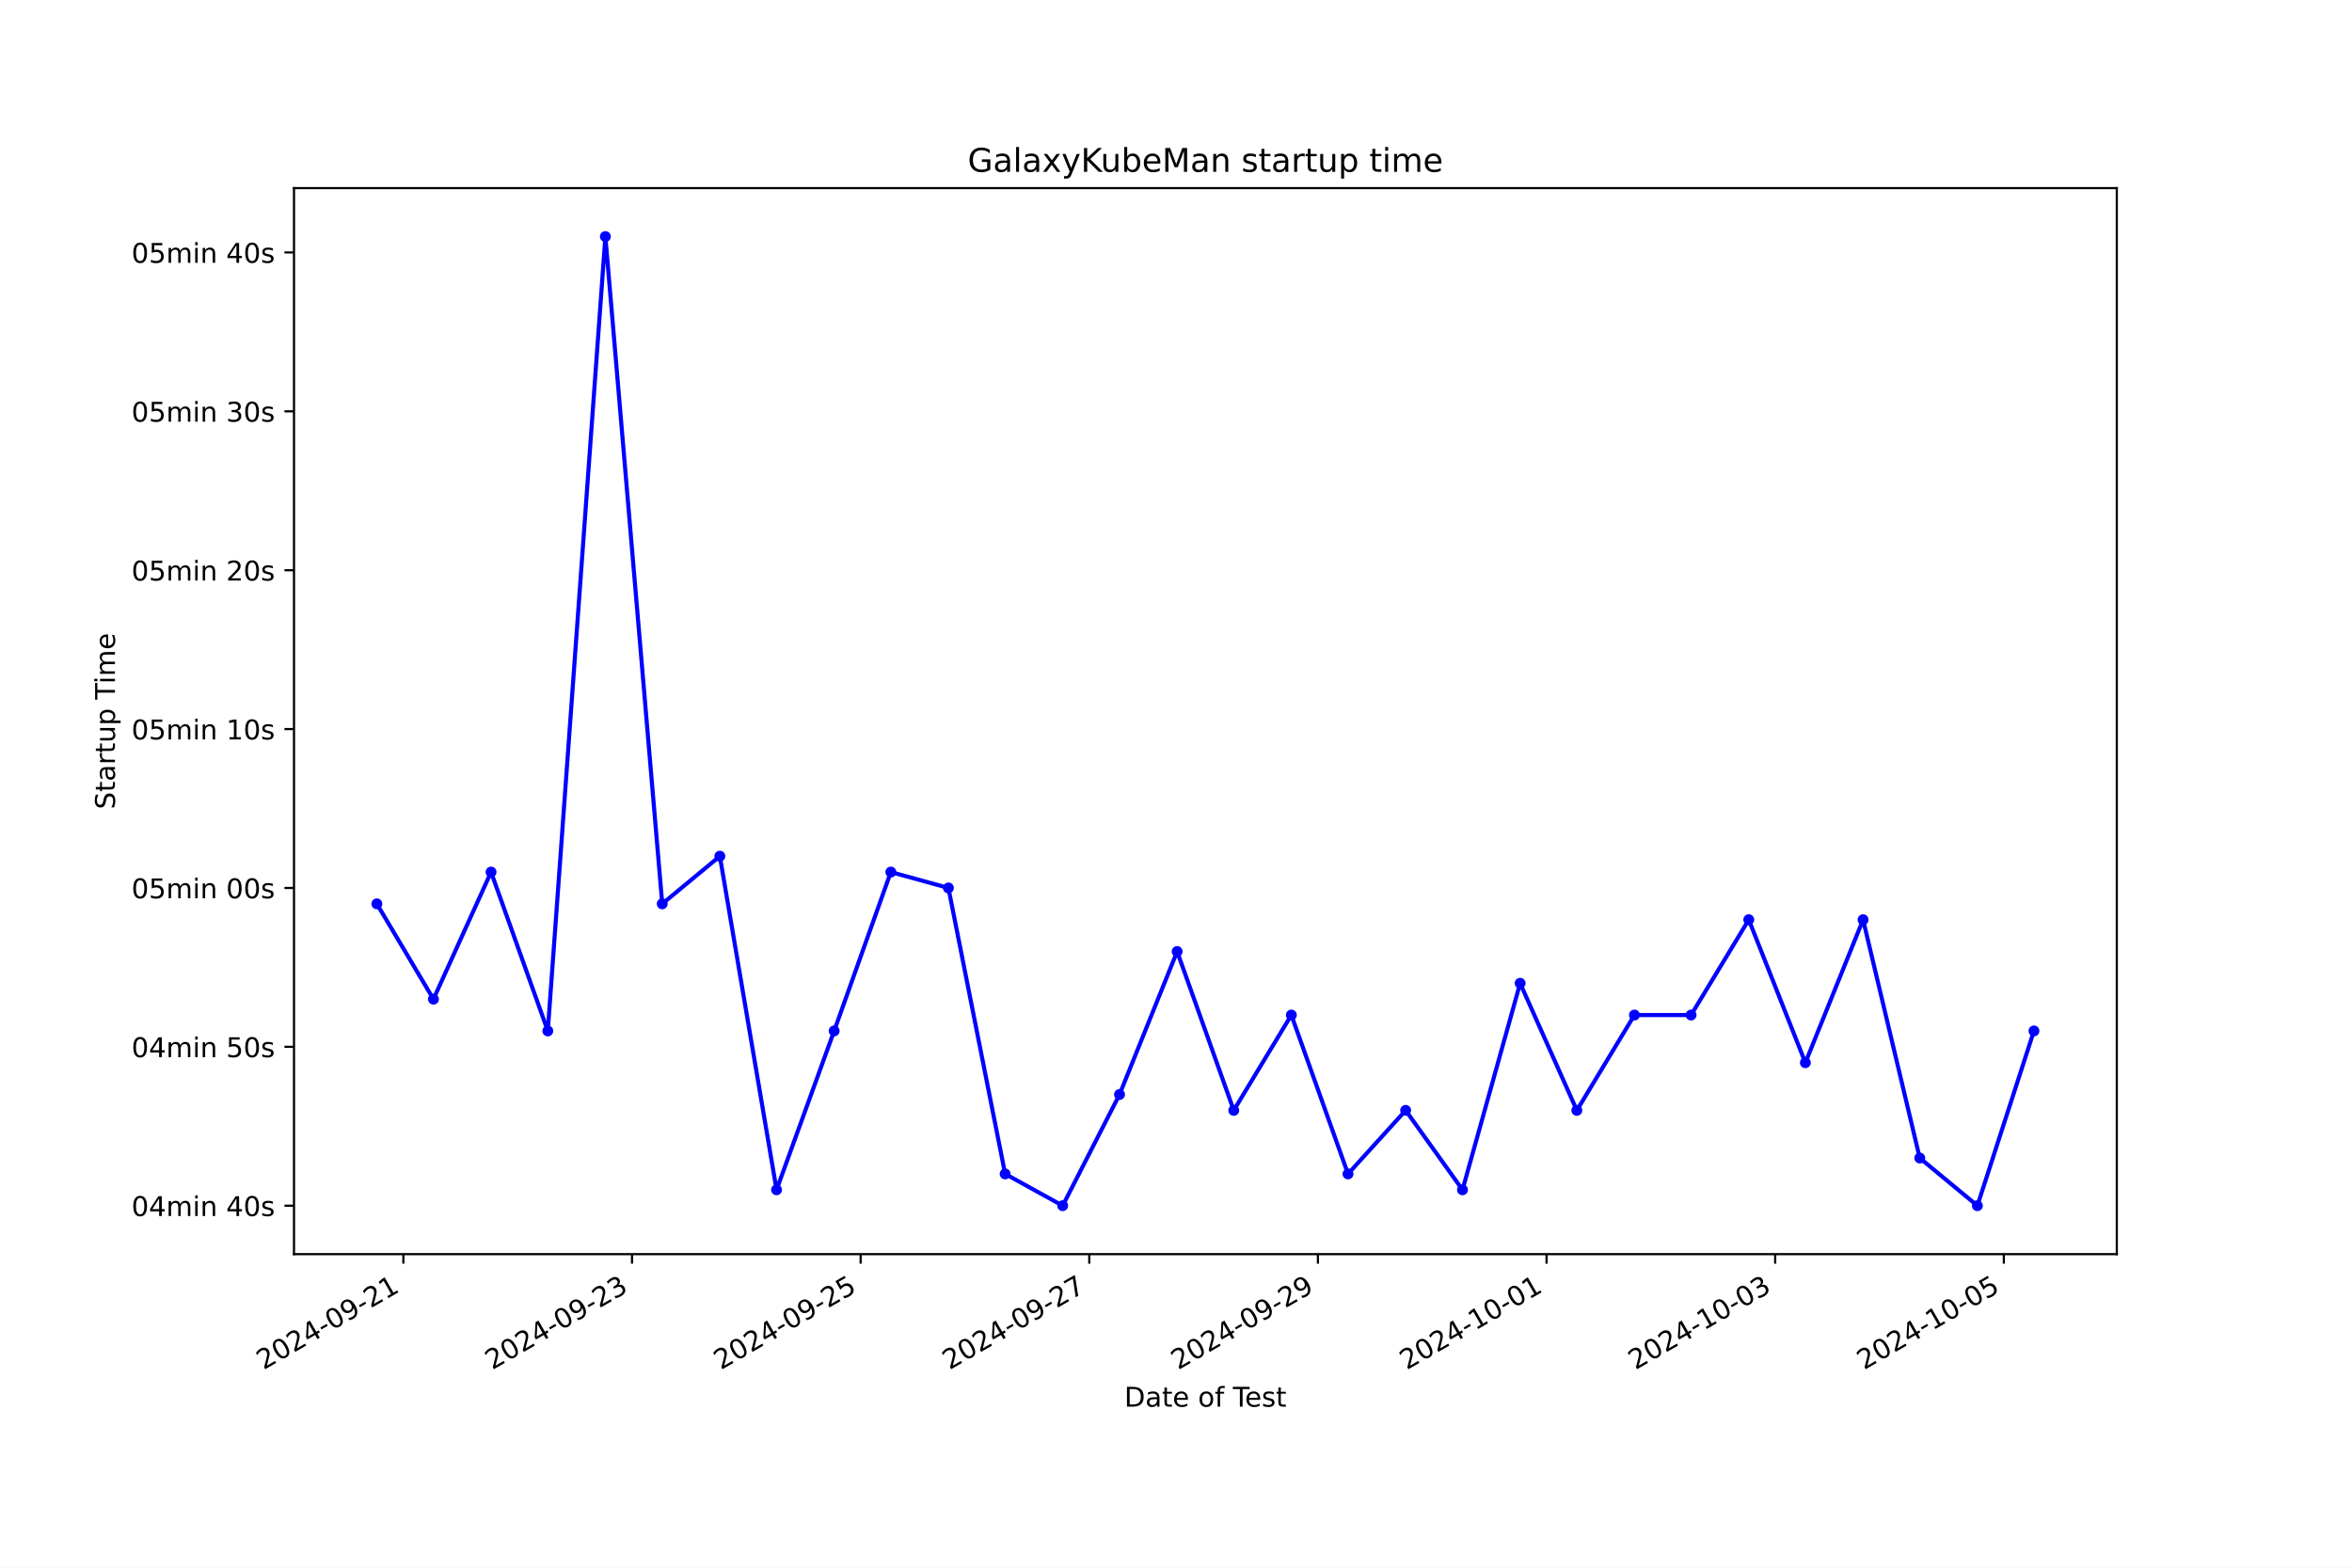
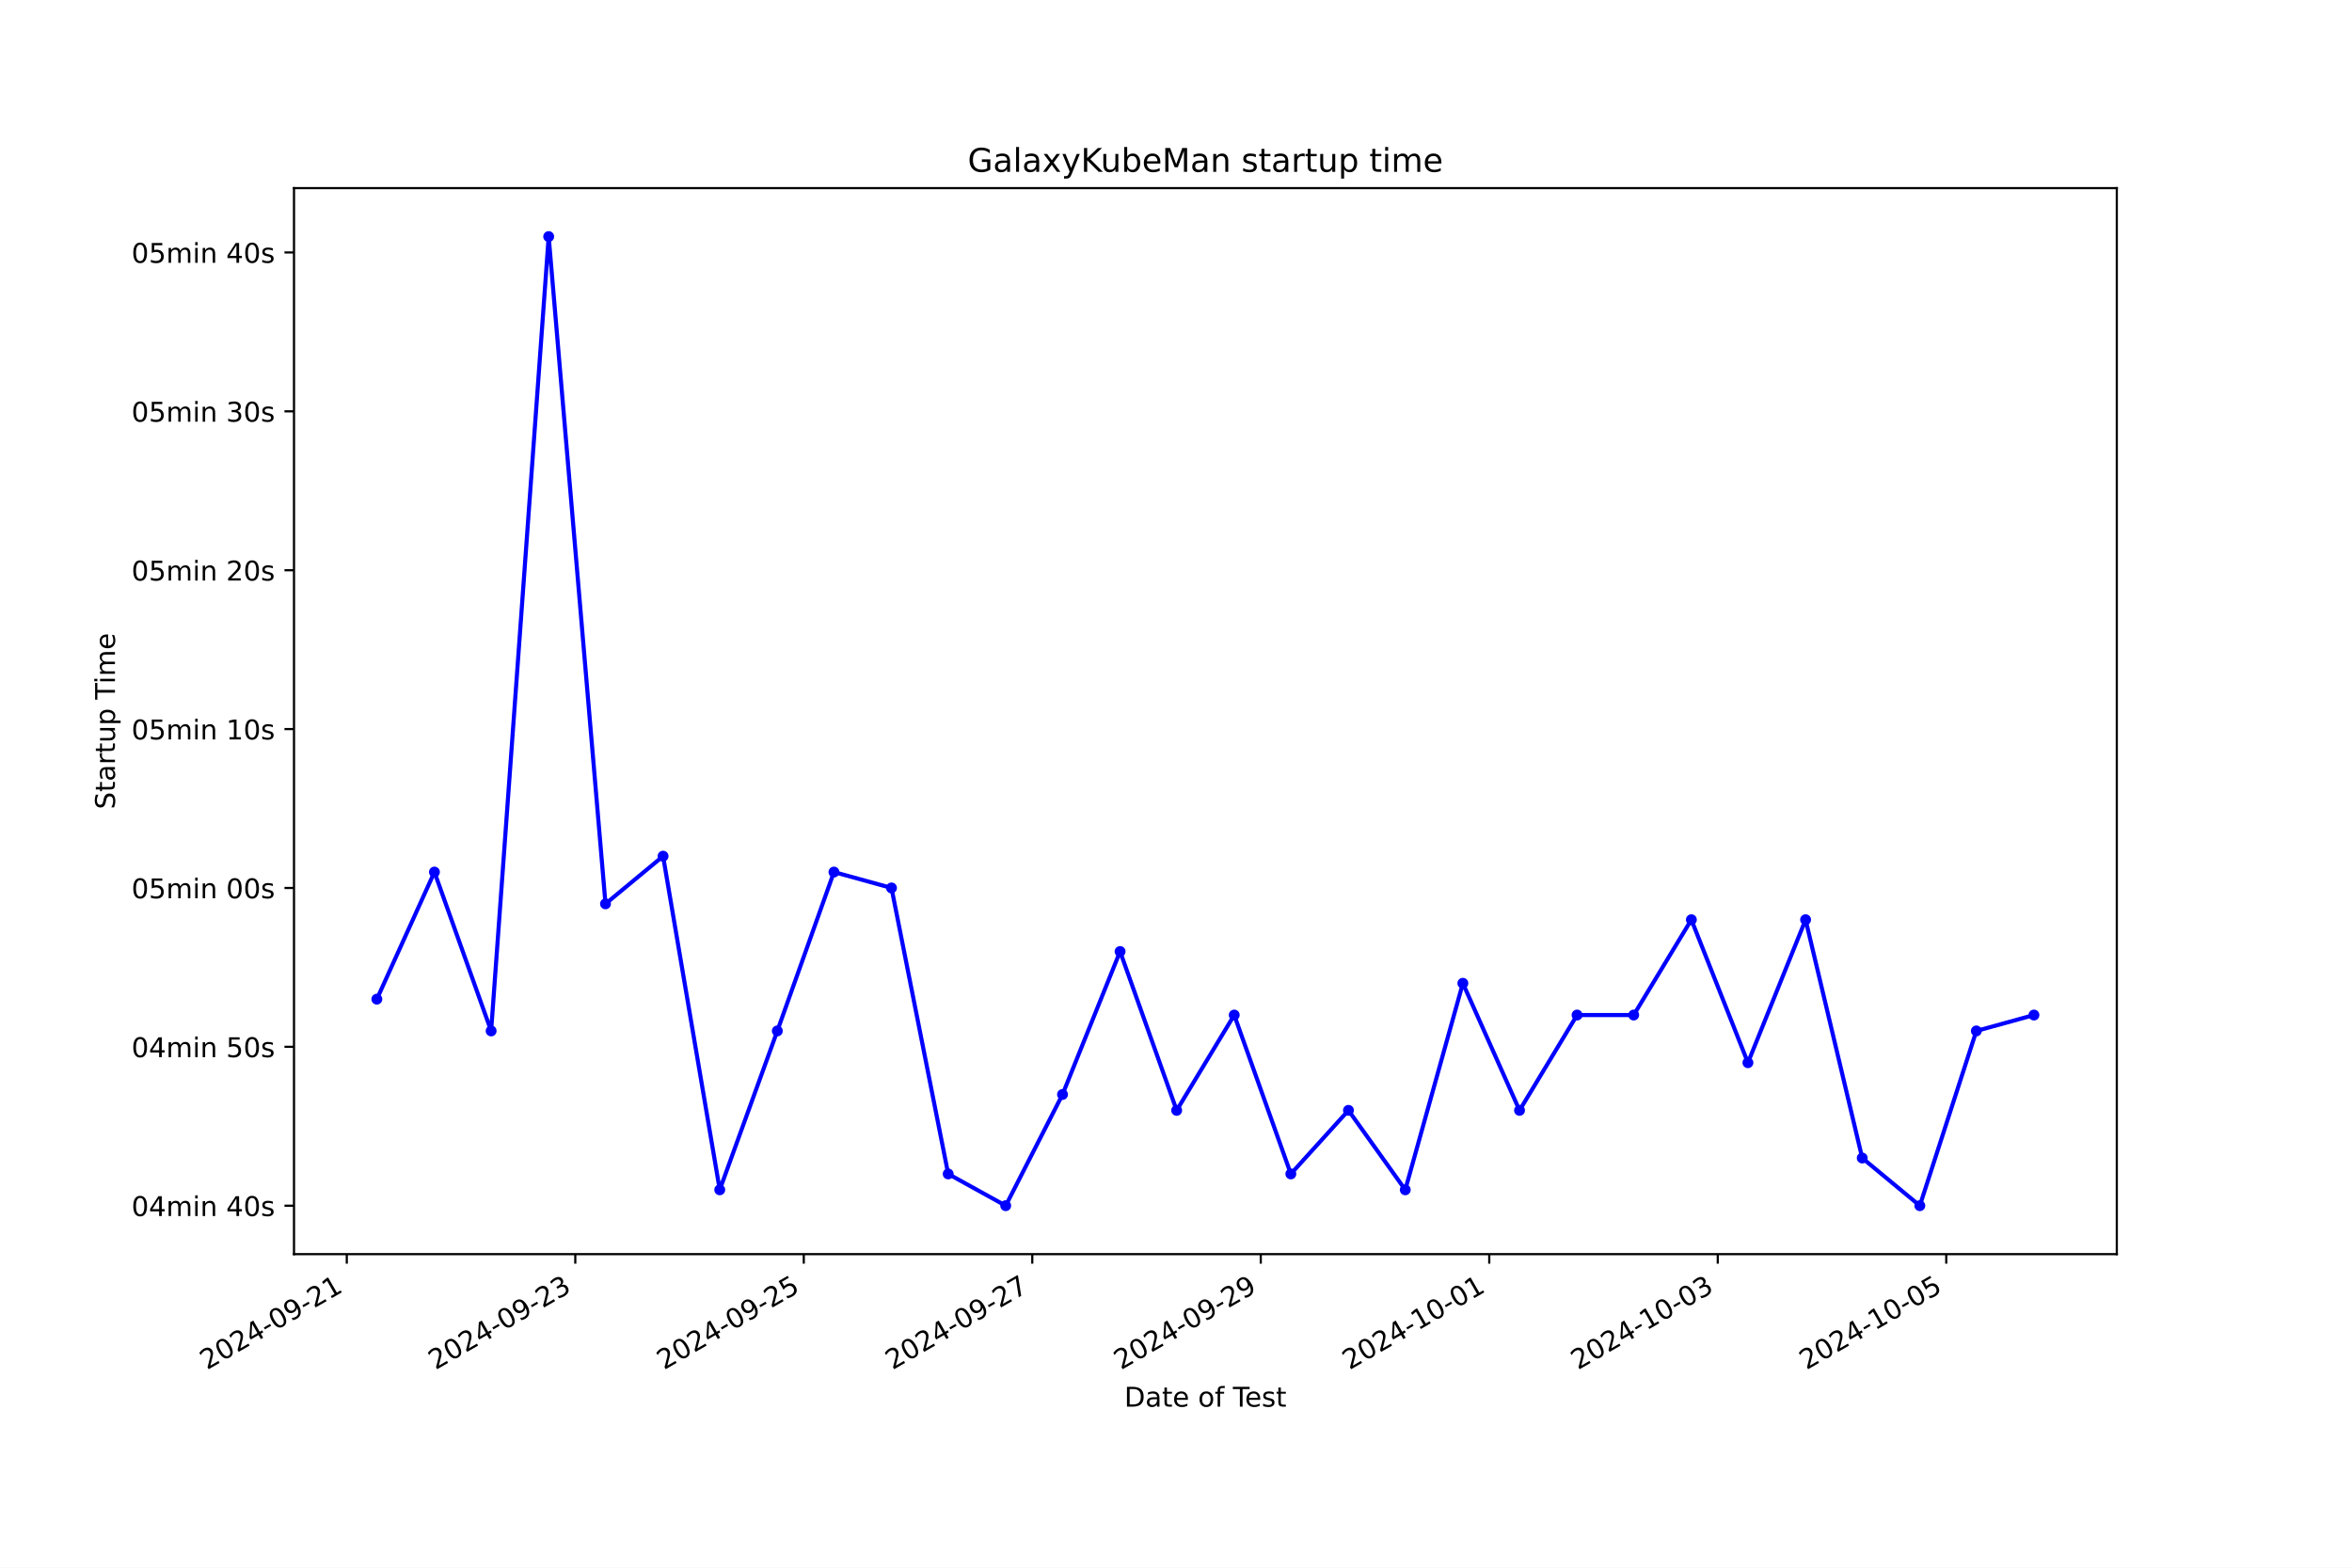
<svg xmlns="http://www.w3.org/2000/svg" xmlns:xlink="http://www.w3.org/1999/xlink" width="864pt" height="576pt" viewBox="0 0 864 576" version="1.1">
  <defs>
    <style type="text/css">*{stroke-linejoin: round; stroke-linecap: butt}</style>
  </defs>
  <g id="figure_1">
    <g id="patch_1">
      <path d="M 0 576  L 864 576  L 864 0  L 0 0  z " style="fill: #ffffff" />
    </g>
    <g id="axes_1">
      <g id="patch_2">
        <path d="M 108 460.8  L 777.6 460.8  L 777.6 69.12  L 108 69.12  z " style="fill: #ffffff" />
      </g>
      <g id="matplotlib.axis_1">
        <g id="xtick_1">
          <g id="line2d_1">
            <defs>
-               <path id="m12c0a77e08" d="M 0 0  L 0 3.5  " style="stroke: #000000; stroke-width: 0.8" />
+               <path id="m4b97f12453" d="M 0 0  L 0 3.5  " style="stroke: #000000; stroke-width: 0.8" />
            </defs>
            <g>
-               <use xlink:href="#m12c0a77e08" x="148.174" y="460.8" style="stroke: #000000; stroke-width: 0.8" />
+               <use xlink:href="#m4b97f12453" x="127.392" y="460.8" style="stroke: #000000; stroke-width: 0.8" />
            </g>
          </g>
          <g id="text_1">
-             <g transform="translate(96.80492 503.4383) rotate(-30) scale(0.1 -0.1)">
+             <g transform="translate(76.02302 503.4383) rotate(-30) scale(0.1 -0.1)">
              <defs>
                <path id="DejaVuSans-32" d="M 1228 531  L 3431 531  L 3431 0  L 469 0  L 469 531  Q 828 903 1448 1529  Q 2069 2156 2228 2338  Q 2531 2678 2651 2914  Q 2772 3150 2772 3378  Q 2772 3750 2511 3984  Q 2250 4219 1831 4219  Q 1534 4219 1204 4116  Q 875 4013 500 3803  L 500 4441  Q 881 4594 1212 4672  Q 1544 4750 1819 4750  Q 2544 4750 2975 4387  Q 3406 4025 3406 3419  Q 3406 3131 3298 2873  Q 3191 2616 2906 2266  Q 2828 2175 2409 1742  Q 1991 1309 1228 531  z " transform="scale(0.015625)" />
                <path id="DejaVuSans-30" d="M 2034 4250  Q 1547 4250 1301 3770  Q 1056 3291 1056 2328  Q 1056 1369 1301 889  Q 1547 409 2034 409  Q 2525 409 2770 889  Q 3016 1369 3016 2328  Q 3016 3291 2770 3770  Q 2525 4250 2034 4250  z M 2034 4750  Q 2819 4750 3233 4129  Q 3647 3509 3647 2328  Q 3647 1150 3233 529  Q 2819 -91 2034 -91  Q 1250 -91 836 529  Q 422 1150 422 2328  Q 422 3509 836 4129  Q 1250 4750 2034 4750  z " transform="scale(0.015625)" />
                <path id="DejaVuSans-34" d="M 2419 4116  L 825 1625  L 2419 1625  L 2419 4116  z M 2253 4666  L 3047 4666  L 3047 1625  L 3713 1625  L 3713 1100  L 3047 1100  L 3047 0  L 2419 0  L 2419 1100  L 313 1100  L 313 1709  L 2253 4666  z " transform="scale(0.015625)" />
                <path id="DejaVuSans-2d" d="M 313 2009  L 1997 2009  L 1997 1497  L 313 1497  L 313 2009  z " transform="scale(0.015625)" />
                <path id="DejaVuSans-39" d="M 703 97  L 703 672  Q 941 559 1184 500  Q 1428 441 1663 441  Q 2288 441 2617 861  Q 2947 1281 2994 2138  Q 2813 1869 2534 1725  Q 2256 1581 1919 1581  Q 1219 1581 811 2004  Q 403 2428 403 3163  Q 403 3881 828 4315  Q 1253 4750 1959 4750  Q 2769 4750 3195 4129  Q 3622 3509 3622 2328  Q 3622 1225 3098 567  Q 2575 -91 1691 -91  Q 1453 -91 1209 -44  Q 966 3 703 97  z M 1959 2075  Q 2384 2075 2632 2365  Q 2881 2656 2881 3163  Q 2881 3666 2632 3958  Q 2384 4250 1959 4250  Q 1534 4250 1286 3958  Q 1038 3666 1038 3163  Q 1038 2656 1286 2365  Q 1534 2075 1959 2075  z " transform="scale(0.015625)" />
                <path id="DejaVuSans-31" d="M 794 531  L 1825 531  L 1825 4091  L 703 3866  L 703 4441  L 1819 4666  L 2450 4666  L 2450 531  L 3481 531  L 3481 0  L 794 0  L 794 531  z " transform="scale(0.015625)" />
              </defs>
              <use xlink:href="#DejaVuSans-32" />
              <use xlink:href="#DejaVuSans-30" x="63.623" />
              <use xlink:href="#DejaVuSans-32" x="127.246" />
              <use xlink:href="#DejaVuSans-34" x="190.869" />
              <use xlink:href="#DejaVuSans-2d" x="254.492" />
              <use xlink:href="#DejaVuSans-30" x="290.576" />
              <use xlink:href="#DejaVuSans-39" x="354.199" />
              <use xlink:href="#DejaVuSans-2d" x="417.822" />
              <use xlink:href="#DejaVuSans-32" x="453.906" />
              <use xlink:href="#DejaVuSans-31" x="517.529" />
            </g>
          </g>
        </g>
        <g id="xtick_2">
          <g id="line2d_2">
            <g>
-               <use xlink:href="#m12c0a77e08" x="232.164" y="460.8" style="stroke: #000000; stroke-width: 0.8" />
+               <use xlink:href="#m4b97f12453" x="211.329" y="460.8" style="stroke: #000000; stroke-width: 0.8" />
            </g>
          </g>
          <g id="text_2">
-             <g transform="translate(180.7943 503.4383) rotate(-30) scale(0.1 -0.1)">
+             <g transform="translate(159.9597 503.4383) rotate(-30) scale(0.1 -0.1)">
              <defs>
                <path id="DejaVuSans-33" d="M 2597 2516  Q 3050 2419 3304 2112  Q 3559 1806 3559 1356  Q 3559 666 3084 287  Q 2609 -91 1734 -91  Q 1441 -91 1130 -33  Q 819 25 488 141  L 488 750  Q 750 597 1062 519  Q 1375 441 1716 441  Q 2309 441 2620 675  Q 2931 909 2931 1356  Q 2931 1769 2642 2001  Q 2353 2234 1838 2234  L 1294 2234  L 1294 2753  L 1863 2753  Q 2328 2753 2575 2939  Q 2822 3125 2822 3475  Q 2822 3834 2567 4026  Q 2313 4219 1838 4219  Q 1578 4219 1281 4162  Q 984 4106 628 3988  L 628 4550  Q 988 4650 1302 4700  Q 1616 4750 1894 4750  Q 2613 4750 3031 4423  Q 3450 4097 3450 3541  Q 3450 3153 3228 2886  Q 3006 2619 2597 2516  z " transform="scale(0.015625)" />
              </defs>
              <use xlink:href="#DejaVuSans-32" />
              <use xlink:href="#DejaVuSans-30" x="63.623" />
              <use xlink:href="#DejaVuSans-32" x="127.246" />
              <use xlink:href="#DejaVuSans-34" x="190.869" />
              <use xlink:href="#DejaVuSans-2d" x="254.492" />
              <use xlink:href="#DejaVuSans-30" x="290.576" />
              <use xlink:href="#DejaVuSans-39" x="354.199" />
              <use xlink:href="#DejaVuSans-2d" x="417.822" />
              <use xlink:href="#DejaVuSans-32" x="453.906" />
              <use xlink:href="#DejaVuSans-33" x="517.529" />
            </g>
          </g>
        </g>
        <g id="xtick_3">
          <g id="line2d_3">
            <g>
-               <use xlink:href="#m12c0a77e08" x="316.153" y="460.8" style="stroke: #000000; stroke-width: 0.8" />
+               <use xlink:href="#m4b97f12453" x="295.266" y="460.8" style="stroke: #000000; stroke-width: 0.8" />
            </g>
          </g>
          <g id="text_3">
-             <g transform="translate(264.7837 503.4383) rotate(-30) scale(0.1 -0.1)">
+             <g transform="translate(243.8965 503.4383) rotate(-30) scale(0.1 -0.1)">
              <defs>
                <path id="DejaVuSans-35" d="M 691 4666  L 3169 4666  L 3169 4134  L 1269 4134  L 1269 2991  Q 1406 3038 1543 3061  Q 1681 3084 1819 3084  Q 2600 3084 3056 2656  Q 3513 2228 3513 1497  Q 3513 744 3044 326  Q 2575 -91 1722 -91  Q 1428 -91 1123 -41  Q 819 9 494 109  L 494 744  Q 775 591 1075 516  Q 1375 441 1709 441  Q 2250 441 2565 725  Q 2881 1009 2881 1497  Q 2881 1984 2565 2268  Q 2250 2553 1709 2553  Q 1456 2553 1204 2497  Q 953 2441 691 2322  L 691 4666  z " transform="scale(0.015625)" />
              </defs>
              <use xlink:href="#DejaVuSans-32" />
              <use xlink:href="#DejaVuSans-30" x="63.623" />
              <use xlink:href="#DejaVuSans-32" x="127.246" />
              <use xlink:href="#DejaVuSans-34" x="190.869" />
              <use xlink:href="#DejaVuSans-2d" x="254.492" />
              <use xlink:href="#DejaVuSans-30" x="290.576" />
              <use xlink:href="#DejaVuSans-39" x="354.199" />
              <use xlink:href="#DejaVuSans-2d" x="417.822" />
              <use xlink:href="#DejaVuSans-32" x="453.906" />
              <use xlink:href="#DejaVuSans-35" x="517.529" />
            </g>
          </g>
        </g>
        <g id="xtick_4">
          <g id="line2d_4">
            <g>
-               <use xlink:href="#m12c0a77e08" x="400.143" y="460.8" style="stroke: #000000; stroke-width: 0.8" />
+               <use xlink:href="#m4b97f12453" x="379.203" y="460.8" style="stroke: #000000; stroke-width: 0.8" />
            </g>
          </g>
          <g id="text_4">
-             <g transform="translate(348.7731 503.4383) rotate(-30) scale(0.1 -0.1)">
+             <g transform="translate(327.8332 503.4383) rotate(-30) scale(0.1 -0.1)">
              <defs>
                <path id="DejaVuSans-37" d="M 525 4666  L 3525 4666  L 3525 4397  L 1831 0  L 1172 0  L 2766 4134  L 525 4134  L 525 4666  z " transform="scale(0.015625)" />
              </defs>
              <use xlink:href="#DejaVuSans-32" />
              <use xlink:href="#DejaVuSans-30" x="63.623" />
              <use xlink:href="#DejaVuSans-32" x="127.246" />
              <use xlink:href="#DejaVuSans-34" x="190.869" />
              <use xlink:href="#DejaVuSans-2d" x="254.492" />
              <use xlink:href="#DejaVuSans-30" x="290.576" />
              <use xlink:href="#DejaVuSans-39" x="354.199" />
              <use xlink:href="#DejaVuSans-2d" x="417.822" />
              <use xlink:href="#DejaVuSans-32" x="453.906" />
              <use xlink:href="#DejaVuSans-37" x="517.529" />
            </g>
          </g>
        </g>
        <g id="xtick_5">
          <g id="line2d_5">
            <g>
-               <use xlink:href="#m12c0a77e08" x="484.132" y="460.8" style="stroke: #000000; stroke-width: 0.8" />
+               <use xlink:href="#m4b97f12453" x="463.139" y="460.8" style="stroke: #000000; stroke-width: 0.8" />
            </g>
          </g>
          <g id="text_5">
-             <g transform="translate(432.7625 503.4383) rotate(-30) scale(0.1 -0.1)">
+             <g transform="translate(411.7699 503.4383) rotate(-30) scale(0.1 -0.1)">
              <use xlink:href="#DejaVuSans-32" />
              <use xlink:href="#DejaVuSans-30" x="63.623" />
              <use xlink:href="#DejaVuSans-32" x="127.246" />
              <use xlink:href="#DejaVuSans-34" x="190.869" />
              <use xlink:href="#DejaVuSans-2d" x="254.492" />
              <use xlink:href="#DejaVuSans-30" x="290.576" />
              <use xlink:href="#DejaVuSans-39" x="354.199" />
              <use xlink:href="#DejaVuSans-2d" x="417.822" />
              <use xlink:href="#DejaVuSans-32" x="453.906" />
              <use xlink:href="#DejaVuSans-39" x="517.529" />
            </g>
          </g>
        </g>
        <g id="xtick_6">
          <g id="line2d_6">
            <g>
-               <use xlink:href="#m12c0a77e08" x="568.121" y="460.8" style="stroke: #000000; stroke-width: 0.8" />
+               <use xlink:href="#m4b97f12453" x="547.076" y="460.8" style="stroke: #000000; stroke-width: 0.8" />
            </g>
          </g>
          <g id="text_6">
-             <g transform="translate(516.7519 503.4383) rotate(-30) scale(0.1 -0.1)">
+             <g transform="translate(495.7066 503.4383) rotate(-30) scale(0.1 -0.1)">
              <use xlink:href="#DejaVuSans-32" />
              <use xlink:href="#DejaVuSans-30" x="63.623" />
              <use xlink:href="#DejaVuSans-32" x="127.246" />
              <use xlink:href="#DejaVuSans-34" x="190.869" />
              <use xlink:href="#DejaVuSans-2d" x="254.492" />
              <use xlink:href="#DejaVuSans-31" x="290.576" />
              <use xlink:href="#DejaVuSans-30" x="354.199" />
              <use xlink:href="#DejaVuSans-2d" x="417.822" />
              <use xlink:href="#DejaVuSans-30" x="453.906" />
              <use xlink:href="#DejaVuSans-31" x="517.529" />
            </g>
          </g>
        </g>
        <g id="xtick_7">
          <g id="line2d_7">
            <g>
-               <use xlink:href="#m12c0a77e08" x="652.111" y="460.8" style="stroke: #000000; stroke-width: 0.8" />
+               <use xlink:href="#m4b97f12453" x="631.013" y="460.8" style="stroke: #000000; stroke-width: 0.8" />
            </g>
          </g>
          <g id="text_7">
-             <g transform="translate(600.7413 503.4383) rotate(-30) scale(0.1 -0.1)">
+             <g transform="translate(579.6433 503.4383) rotate(-30) scale(0.1 -0.1)">
              <use xlink:href="#DejaVuSans-32" />
              <use xlink:href="#DejaVuSans-30" x="63.623" />
              <use xlink:href="#DejaVuSans-32" x="127.246" />
              <use xlink:href="#DejaVuSans-34" x="190.869" />
              <use xlink:href="#DejaVuSans-2d" x="254.492" />
              <use xlink:href="#DejaVuSans-31" x="290.576" />
              <use xlink:href="#DejaVuSans-30" x="354.199" />
              <use xlink:href="#DejaVuSans-2d" x="417.822" />
              <use xlink:href="#DejaVuSans-30" x="453.906" />
              <use xlink:href="#DejaVuSans-33" x="517.529" />
            </g>
          </g>
        </g>
        <g id="xtick_8">
          <g id="line2d_8">
            <g>
-               <use xlink:href="#m12c0a77e08" x="736.1" y="460.8" style="stroke: #000000; stroke-width: 0.8" />
+               <use xlink:href="#m4b97f12453" x="714.95" y="460.8" style="stroke: #000000; stroke-width: 0.8" />
            </g>
          </g>
          <g id="text_8">
-             <g transform="translate(684.7307 503.4383) rotate(-30) scale(0.1 -0.1)">
+             <g transform="translate(663.5801 503.4383) rotate(-30) scale(0.1 -0.1)">
              <use xlink:href="#DejaVuSans-32" />
              <use xlink:href="#DejaVuSans-30" x="63.623" />
              <use xlink:href="#DejaVuSans-32" x="127.246" />
              <use xlink:href="#DejaVuSans-34" x="190.869" />
              <use xlink:href="#DejaVuSans-2d" x="254.492" />
              <use xlink:href="#DejaVuSans-31" x="290.576" />
              <use xlink:href="#DejaVuSans-30" x="354.199" />
              <use xlink:href="#DejaVuSans-2d" x="417.822" />
              <use xlink:href="#DejaVuSans-30" x="453.906" />
              <use xlink:href="#DejaVuSans-35" x="517.529" />
            </g>
          </g>
        </g>
        <g id="text_9">
          <g transform="translate(413.0063 516.8378) scale(0.1 -0.1)">
            <defs>
              <path id="DejaVuSans-44" d="M 1259 4147  L 1259 519  L 2022 519  Q 2988 519 3436 956  Q 3884 1394 3884 2338  Q 3884 3275 3436 3711  Q 2988 4147 2022 4147  L 1259 4147  z M 628 4666  L 1925 4666  Q 3281 4666 3915 4102  Q 4550 3538 4550 2338  Q 4550 1131 3912 565  Q 3275 0 1925 0  L 628 0  L 628 4666  z " transform="scale(0.015625)" />
              <path id="DejaVuSans-61" d="M 2194 1759  Q 1497 1759 1228 1600  Q 959 1441 959 1056  Q 959 750 1161 570  Q 1363 391 1709 391  Q 2188 391 2477 730  Q 2766 1069 2766 1631  L 2766 1759  L 2194 1759  z M 3341 1997  L 3341 0  L 2766 0  L 2766 531  Q 2569 213 2275 61  Q 1981 -91 1556 -91  Q 1019 -91 701 211  Q 384 513 384 1019  Q 384 1609 779 1909  Q 1175 2209 1959 2209  L 2766 2209  L 2766 2266  Q 2766 2663 2505 2880  Q 2244 3097 1772 3097  Q 1472 3097 1187 3025  Q 903 2953 641 2809  L 641 3341  Q 956 3463 1253 3523  Q 1550 3584 1831 3584  Q 2591 3584 2966 3190  Q 3341 2797 3341 1997  z " transform="scale(0.015625)" />
              <path id="DejaVuSans-74" d="M 1172 4494  L 1172 3500  L 2356 3500  L 2356 3053  L 1172 3053  L 1172 1153  Q 1172 725 1289 603  Q 1406 481 1766 481  L 2356 481  L 2356 0  L 1766 0  Q 1100 0 847 248  Q 594 497 594 1153  L 594 3053  L 172 3053  L 172 3500  L 594 3500  L 594 4494  L 1172 4494  z " transform="scale(0.015625)" />
              <path id="DejaVuSans-65" d="M 3597 1894  L 3597 1613  L 953 1613  Q 991 1019 1311 708  Q 1631 397 2203 397  Q 2534 397 2845 478  Q 3156 559 3463 722  L 3463 178  Q 3153 47 2828 -22  Q 2503 -91 2169 -91  Q 1331 -91 842 396  Q 353 884 353 1716  Q 353 2575 817 3079  Q 1281 3584 2069 3584  Q 2775 3584 3186 3129  Q 3597 2675 3597 1894  z M 3022 2063  Q 3016 2534 2758 2815  Q 2500 3097 2075 3097  Q 1594 3097 1305 2825  Q 1016 2553 972 2059  L 3022 2063  z " transform="scale(0.015625)" />
              <path id="DejaVuSans-20" transform="scale(0.015625)" />
              <path id="DejaVuSans-6f" d="M 1959 3097  Q 1497 3097 1228 2736  Q 959 2375 959 1747  Q 959 1119 1226 758  Q 1494 397 1959 397  Q 2419 397 2687 759  Q 2956 1122 2956 1747  Q 2956 2369 2687 2733  Q 2419 3097 1959 3097  z M 1959 3584  Q 2709 3584 3137 3096  Q 3566 2609 3566 1747  Q 3566 888 3137 398  Q 2709 -91 1959 -91  Q 1206 -91 779 398  Q 353 888 353 1747  Q 353 2609 779 3096  Q 1206 3584 1959 3584  z " transform="scale(0.015625)" />
              <path id="DejaVuSans-66" d="M 2375 4863  L 2375 4384  L 1825 4384  Q 1516 4384 1395 4259  Q 1275 4134 1275 3809  L 1275 3500  L 2222 3500  L 2222 3053  L 1275 3053  L 1275 0  L 697 0  L 697 3053  L 147 3053  L 147 3500  L 697 3500  L 697 3744  Q 697 4328 969 4595  Q 1241 4863 1831 4863  L 2375 4863  z " transform="scale(0.015625)" />
              <path id="DejaVuSans-54" d="M -19 4666  L 3928 4666  L 3928 4134  L 2272 4134  L 2272 0  L 1638 0  L 1638 4134  L -19 4134  L -19 4666  z " transform="scale(0.015625)" />
              <path id="DejaVuSans-73" d="M 2834 3397  L 2834 2853  Q 2591 2978 2328 3040  Q 2066 3103 1784 3103  Q 1356 3103 1142 2972  Q 928 2841 928 2578  Q 928 2378 1081 2264  Q 1234 2150 1697 2047  L 1894 2003  Q 2506 1872 2764 1633  Q 3022 1394 3022 966  Q 3022 478 2636 193  Q 2250 -91 1575 -91  Q 1294 -91 989 -36  Q 684 19 347 128  L 347 722  Q 666 556 975 473  Q 1284 391 1588 391  Q 1994 391 2212 530  Q 2431 669 2431 922  Q 2431 1156 2273 1281  Q 2116 1406 1581 1522  L 1381 1569  Q 847 1681 609 1914  Q 372 2147 372 2553  Q 372 3047 722 3315  Q 1072 3584 1716 3584  Q 2034 3584 2315 3537  Q 2597 3491 2834 3397  z " transform="scale(0.015625)" />
            </defs>
            <use xlink:href="#DejaVuSans-44" />
            <use xlink:href="#DejaVuSans-61" x="77.002" />
            <use xlink:href="#DejaVuSans-74" x="138.281" />
            <use xlink:href="#DejaVuSans-65" x="177.49" />
            <use xlink:href="#DejaVuSans-20" x="239.014" />
            <use xlink:href="#DejaVuSans-6f" x="270.801" />
            <use xlink:href="#DejaVuSans-66" x="331.982" />
            <use xlink:href="#DejaVuSans-20" x="367.188" />
            <use xlink:href="#DejaVuSans-54" x="398.975" />
            <use xlink:href="#DejaVuSans-65" x="443.059" />
            <use xlink:href="#DejaVuSans-73" x="504.582" />
            <use xlink:href="#DejaVuSans-74" x="556.682" />
          </g>
        </g>
      </g>
      <g id="matplotlib.axis_2">
        <g id="ytick_1">
          <g id="line2d_9">
            <defs>
-               <path id="ma4e3d9a2aa" d="M 0 0  L -3.5 0  " style="stroke: #000000; stroke-width: 0.8" />
+               <path id="m82e7e2b77a" d="M 0 0  L -3.5 0  " style="stroke: #000000; stroke-width: 0.8" />
            </defs>
            <g>
-               <use xlink:href="#ma4e3d9a2aa" x="108" y="442.996" style="stroke: #000000; stroke-width: 0.8" />
+               <use xlink:href="#m82e7e2b77a" x="108" y="442.996" style="stroke: #000000; stroke-width: 0.8" />
            </g>
          </g>
          <g id="text_10">
            <g transform="translate(48.30625 446.7956) scale(0.1 -0.1)">
              <defs>
                <path id="DejaVuSans-6d" d="M 3328 2828  Q 3544 3216 3844 3400  Q 4144 3584 4550 3584  Q 5097 3584 5394 3201  Q 5691 2819 5691 2113  L 5691 0  L 5113 0  L 5113 2094  Q 5113 2597 4934 2840  Q 4756 3084 4391 3084  Q 3944 3084 3684 2787  Q 3425 2491 3425 1978  L 3425 0  L 2847 0  L 2847 2094  Q 2847 2600 2669 2842  Q 2491 3084 2119 3084  Q 1678 3084 1418 2786  Q 1159 2488 1159 1978  L 1159 0  L 581 0  L 581 3500  L 1159 3500  L 1159 2956  Q 1356 3278 1631 3431  Q 1906 3584 2284 3584  Q 2666 3584 2933 3390  Q 3200 3197 3328 2828  z " transform="scale(0.015625)" />
                <path id="DejaVuSans-69" d="M 603 3500  L 1178 3500  L 1178 0  L 603 0  L 603 3500  z M 603 4863  L 1178 4863  L 1178 4134  L 603 4134  L 603 4863  z " transform="scale(0.015625)" />
                <path id="DejaVuSans-6e" d="M 3513 2113  L 3513 0  L 2938 0  L 2938 2094  Q 2938 2591 2744 2837  Q 2550 3084 2163 3084  Q 1697 3084 1428 2787  Q 1159 2491 1159 1978  L 1159 0  L 581 0  L 581 3500  L 1159 3500  L 1159 2956  Q 1366 3272 1645 3428  Q 1925 3584 2291 3584  Q 2894 3584 3203 3211  Q 3513 2838 3513 2113  z " transform="scale(0.015625)" />
              </defs>
              <use xlink:href="#DejaVuSans-30" />
              <use xlink:href="#DejaVuSans-34" x="63.623" />
              <use xlink:href="#DejaVuSans-6d" x="127.246" />
              <use xlink:href="#DejaVuSans-69" x="224.658" />
              <use xlink:href="#DejaVuSans-6e" x="252.441" />
              <use xlink:href="#DejaVuSans-20" x="315.82" />
              <use xlink:href="#DejaVuSans-34" x="347.607" />
              <use xlink:href="#DejaVuSans-30" x="411.23" />
              <use xlink:href="#DejaVuSans-73" x="474.854" />
            </g>
          </g>
        </g>
        <g id="ytick_2">
          <g id="line2d_10">
            <g>
-               <use xlink:href="#ma4e3d9a2aa" x="108" y="384.624" style="stroke: #000000; stroke-width: 0.8" />
+               <use xlink:href="#m82e7e2b77a" x="108" y="384.624" style="stroke: #000000; stroke-width: 0.8" />
            </g>
          </g>
          <g id="text_11">
            <g transform="translate(48.30625 388.423) scale(0.1 -0.1)">
              <use xlink:href="#DejaVuSans-30" />
              <use xlink:href="#DejaVuSans-34" x="63.623" />
              <use xlink:href="#DejaVuSans-6d" x="127.246" />
              <use xlink:href="#DejaVuSans-69" x="224.658" />
              <use xlink:href="#DejaVuSans-6e" x="252.441" />
              <use xlink:href="#DejaVuSans-20" x="315.82" />
              <use xlink:href="#DejaVuSans-35" x="347.607" />
              <use xlink:href="#DejaVuSans-30" x="411.23" />
              <use xlink:href="#DejaVuSans-73" x="474.854" />
            </g>
          </g>
        </g>
        <g id="ytick_3">
          <g id="line2d_11">
            <g>
-               <use xlink:href="#ma4e3d9a2aa" x="108" y="326.251" style="stroke: #000000; stroke-width: 0.8" />
+               <use xlink:href="#m82e7e2b77a" x="108" y="326.251" style="stroke: #000000; stroke-width: 0.8" />
            </g>
          </g>
          <g id="text_12">
            <g transform="translate(48.30625 330.0504) scale(0.1 -0.1)">
              <use xlink:href="#DejaVuSans-30" />
              <use xlink:href="#DejaVuSans-35" x="63.623" />
              <use xlink:href="#DejaVuSans-6d" x="127.246" />
              <use xlink:href="#DejaVuSans-69" x="224.658" />
              <use xlink:href="#DejaVuSans-6e" x="252.441" />
              <use xlink:href="#DejaVuSans-20" x="315.82" />
              <use xlink:href="#DejaVuSans-30" x="347.607" />
              <use xlink:href="#DejaVuSans-30" x="411.23" />
              <use xlink:href="#DejaVuSans-73" x="474.854" />
            </g>
          </g>
        </g>
        <g id="ytick_4">
          <g id="line2d_12">
            <g>
-               <use xlink:href="#ma4e3d9a2aa" x="108" y="267.879" style="stroke: #000000; stroke-width: 0.8" />
+               <use xlink:href="#m82e7e2b77a" x="108" y="267.879" style="stroke: #000000; stroke-width: 0.8" />
            </g>
          </g>
          <g id="text_13">
            <g transform="translate(48.30625 271.6778) scale(0.1 -0.1)">
              <use xlink:href="#DejaVuSans-30" />
              <use xlink:href="#DejaVuSans-35" x="63.623" />
              <use xlink:href="#DejaVuSans-6d" x="127.246" />
              <use xlink:href="#DejaVuSans-69" x="224.658" />
              <use xlink:href="#DejaVuSans-6e" x="252.441" />
              <use xlink:href="#DejaVuSans-20" x="315.82" />
              <use xlink:href="#DejaVuSans-31" x="347.607" />
              <use xlink:href="#DejaVuSans-30" x="411.23" />
              <use xlink:href="#DejaVuSans-73" x="474.854" />
            </g>
          </g>
        </g>
        <g id="ytick_5">
          <g id="line2d_13">
            <g>
-               <use xlink:href="#ma4e3d9a2aa" x="108" y="209.506" style="stroke: #000000; stroke-width: 0.8" />
+               <use xlink:href="#m82e7e2b77a" x="108" y="209.506" style="stroke: #000000; stroke-width: 0.8" />
            </g>
          </g>
          <g id="text_14">
            <g transform="translate(48.30625 213.3053) scale(0.1 -0.1)">
              <use xlink:href="#DejaVuSans-30" />
              <use xlink:href="#DejaVuSans-35" x="63.623" />
              <use xlink:href="#DejaVuSans-6d" x="127.246" />
              <use xlink:href="#DejaVuSans-69" x="224.658" />
              <use xlink:href="#DejaVuSans-6e" x="252.441" />
              <use xlink:href="#DejaVuSans-20" x="315.82" />
              <use xlink:href="#DejaVuSans-32" x="347.607" />
              <use xlink:href="#DejaVuSans-30" x="411.23" />
              <use xlink:href="#DejaVuSans-73" x="474.854" />
            </g>
          </g>
        </g>
        <g id="ytick_6">
          <g id="line2d_14">
            <g>
-               <use xlink:href="#ma4e3d9a2aa" x="108" y="151.133" style="stroke: #000000; stroke-width: 0.8" />
+               <use xlink:href="#m82e7e2b77a" x="108" y="151.133" style="stroke: #000000; stroke-width: 0.8" />
            </g>
          </g>
          <g id="text_15">
            <g transform="translate(48.30625 154.9327) scale(0.1 -0.1)">
              <use xlink:href="#DejaVuSans-30" />
              <use xlink:href="#DejaVuSans-35" x="63.623" />
              <use xlink:href="#DejaVuSans-6d" x="127.246" />
              <use xlink:href="#DejaVuSans-69" x="224.658" />
              <use xlink:href="#DejaVuSans-6e" x="252.441" />
              <use xlink:href="#DejaVuSans-20" x="315.82" />
              <use xlink:href="#DejaVuSans-33" x="347.607" />
              <use xlink:href="#DejaVuSans-30" x="411.23" />
              <use xlink:href="#DejaVuSans-73" x="474.854" />
            </g>
          </g>
        </g>
        <g id="ytick_7">
          <g id="line2d_15">
            <g>
-               <use xlink:href="#ma4e3d9a2aa" x="108" y="92.761" style="stroke: #000000; stroke-width: 0.8" />
+               <use xlink:href="#m82e7e2b77a" x="108" y="92.761" style="stroke: #000000; stroke-width: 0.8" />
            </g>
          </g>
          <g id="text_16">
            <g transform="translate(48.30625 96.56011) scale(0.1 -0.1)">
              <use xlink:href="#DejaVuSans-30" />
              <use xlink:href="#DejaVuSans-35" x="63.623" />
              <use xlink:href="#DejaVuSans-6d" x="127.246" />
              <use xlink:href="#DejaVuSans-69" x="224.658" />
              <use xlink:href="#DejaVuSans-6e" x="252.441" />
              <use xlink:href="#DejaVuSans-20" x="315.82" />
              <use xlink:href="#DejaVuSans-34" x="347.607" />
              <use xlink:href="#DejaVuSans-30" x="411.23" />
              <use xlink:href="#DejaVuSans-73" x="474.854" />
            </g>
          </g>
        </g>
        <g id="text_17">
          <g transform="translate(42.22656 297.3397) rotate(-90) scale(0.1 -0.1)">
            <defs>
              <path id="DejaVuSans-53" d="M 3425 4513  L 3425 3897  Q 3066 4069 2747 4153  Q 2428 4238 2131 4238  Q 1616 4238 1336 4038  Q 1056 3838 1056 3469  Q 1056 3159 1242 3001  Q 1428 2844 1947 2747  L 2328 2669  Q 3034 2534 3370 2195  Q 3706 1856 3706 1288  Q 3706 609 3251 259  Q 2797 -91 1919 -91  Q 1588 -91 1214 -16  Q 841 59 441 206  L 441 856  Q 825 641 1194 531  Q 1563 422 1919 422  Q 2459 422 2753 634  Q 3047 847 3047 1241  Q 3047 1584 2836 1778  Q 2625 1972 2144 2069  L 1759 2144  Q 1053 2284 737 2584  Q 422 2884 422 3419  Q 422 4038 858 4394  Q 1294 4750 2059 4750  Q 2388 4750 2728 4690  Q 3069 4631 3425 4513  z " transform="scale(0.015625)" />
              <path id="DejaVuSans-72" d="M 2631 2963  Q 2534 3019 2420 3045  Q 2306 3072 2169 3072  Q 1681 3072 1420 2755  Q 1159 2438 1159 1844  L 1159 0  L 581 0  L 581 3500  L 1159 3500  L 1159 2956  Q 1341 3275 1631 3429  Q 1922 3584 2338 3584  Q 2397 3584 2469 3576  Q 2541 3569 2628 3553  L 2631 2963  z " transform="scale(0.015625)" />
              <path id="DejaVuSans-75" d="M 544 1381  L 544 3500  L 1119 3500  L 1119 1403  Q 1119 906 1312 657  Q 1506 409 1894 409  Q 2359 409 2629 706  Q 2900 1003 2900 1516  L 2900 3500  L 3475 3500  L 3475 0  L 2900 0  L 2900 538  Q 2691 219 2414 64  Q 2138 -91 1772 -91  Q 1169 -91 856 284  Q 544 659 544 1381  z M 1991 3584  L 1991 3584  z " transform="scale(0.015625)" />
              <path id="DejaVuSans-70" d="M 1159 525  L 1159 -1331  L 581 -1331  L 581 3500  L 1159 3500  L 1159 2969  Q 1341 3281 1617 3432  Q 1894 3584 2278 3584  Q 2916 3584 3314 3078  Q 3713 2572 3713 1747  Q 3713 922 3314 415  Q 2916 -91 2278 -91  Q 1894 -91 1617 61  Q 1341 213 1159 525  z M 3116 1747  Q 3116 2381 2855 2742  Q 2594 3103 2138 3103  Q 1681 3103 1420 2742  Q 1159 2381 1159 1747  Q 1159 1113 1420 752  Q 1681 391 2138 391  Q 2594 391 2855 752  Q 3116 1113 3116 1747  z " transform="scale(0.015625)" />
            </defs>
            <use xlink:href="#DejaVuSans-53" />
            <use xlink:href="#DejaVuSans-74" x="63.477" />
            <use xlink:href="#DejaVuSans-61" x="102.686" />
            <use xlink:href="#DejaVuSans-72" x="163.965" />
            <use xlink:href="#DejaVuSans-74" x="205.078" />
            <use xlink:href="#DejaVuSans-75" x="244.287" />
            <use xlink:href="#DejaVuSans-70" x="307.666" />
            <use xlink:href="#DejaVuSans-20" x="371.143" />
            <use xlink:href="#DejaVuSans-54" x="402.93" />
            <use xlink:href="#DejaVuSans-69" x="460.889" />
            <use xlink:href="#DejaVuSans-6d" x="488.672" />
            <use xlink:href="#DejaVuSans-65" x="586.084" />
          </g>
        </g>
      </g>
      <g id="line2d_16">
-         <path d="M 747.164 378.787  L 726.385 442.996  L 705.216 425.485  L 684.395 337.926  L 663.2 390.461  L 642.41 337.926  L 621.21 372.949  L 600.399 372.949  L 579.248 407.973  L 558.42 361.275  L 537.246 437.159  L 516.364 407.973  L 495.185 431.322  L 474.375 372.949  L 453.219 407.973  L 432.418 349.6  L 411.26 402.136  L 390.375 442.996  L 369.236 431.322  L 348.396 326.251  L 327.245 320.414  L 306.426 378.787  L 285.267 437.159  L 264.433 314.577  L 243.27 332.088  L 222.387 86.924  L 201.234 378.787  L 180.391 320.414  L 159.225 367.112  L 138.436 332.088  " clip-path="url(#p4f4b2d2ea4)" style="fill: none; stroke: #0000ff; stroke-width: 1.5; stroke-linecap: square" />
+         <path d="M 747.164 372.949  L 726.006 378.787  L 705.241 442.996  L 684.085 425.485  L 663.277 337.926  L 642.096 390.461  L 621.318 337.926  L 600.131 372.949  L 579.334 372.949  L 558.195 407.973  L 537.381 361.275  L 516.22 437.159  L 495.352 407.973  L 474.185 431.322  L 453.389 372.949  L 432.245 407.973  L 411.458 349.6  L 390.313 402.136  L 369.442 442.996  L 348.315 431.322  L 327.488 326.251  L 306.351 320.414  L 285.545 378.787  L 264.399 437.159  L 243.578 314.577  L 222.428 332.088  L 201.558 86.924  L 180.418 378.787  L 159.589 320.414  L 138.436 367.112  " clip-path="url(#pa60bed42cc)" style="fill: none; stroke: #0000ff; stroke-width: 1.5; stroke-linecap: square" />
        <defs>
-           <path id="m46925ecd73" d="M 0 1.5  C 0.398 1.5 0.779 1.342 1.061 1.061  C 1.342 0.779 1.5 0.398 1.5 0  C 1.5 -0.398 1.342 -0.779 1.061 -1.061  C 0.779 -1.342 0.398 -1.5 0 -1.5  C -0.398 -1.5 -0.779 -1.342 -1.061 -1.061  C -1.342 -0.779 -1.5 -0.398 -1.5 0  C -1.5 0.398 -1.342 0.779 -1.061 1.061  C -0.779 1.342 -0.398 1.5 0 1.5  z " style="stroke: #0000ff" />
+           <path id="m84b3dc2990" d="M 0 1.5  C 0.398 1.5 0.779 1.342 1.061 1.061  C 1.342 0.779 1.5 0.398 1.5 0  C 1.5 -0.398 1.342 -0.779 1.061 -1.061  C 0.779 -1.342 0.398 -1.5 0 -1.5  C -0.398 -1.5 -0.779 -1.342 -1.061 -1.061  C -1.342 -0.779 -1.5 -0.398 -1.5 0  C -1.5 0.398 -1.342 0.779 -1.061 1.061  C -0.779 1.342 -0.398 1.5 0 1.5  z " style="stroke: #0000ff" />
        </defs>
-         <g clip-path="url(#p4f4b2d2ea4)">
-           <use xlink:href="#m46925ecd73" x="747.164" y="378.787" style="fill: #0000ff; stroke: #0000ff" />
-           <use xlink:href="#m46925ecd73" x="726.385" y="442.996" style="fill: #0000ff; stroke: #0000ff" />
-           <use xlink:href="#m46925ecd73" x="705.216" y="425.485" style="fill: #0000ff; stroke: #0000ff" />
-           <use xlink:href="#m46925ecd73" x="684.395" y="337.926" style="fill: #0000ff; stroke: #0000ff" />
-           <use xlink:href="#m46925ecd73" x="663.2" y="390.461" style="fill: #0000ff; stroke: #0000ff" />
-           <use xlink:href="#m46925ecd73" x="642.41" y="337.926" style="fill: #0000ff; stroke: #0000ff" />
-           <use xlink:href="#m46925ecd73" x="621.21" y="372.949" style="fill: #0000ff; stroke: #0000ff" />
-           <use xlink:href="#m46925ecd73" x="600.399" y="372.949" style="fill: #0000ff; stroke: #0000ff" />
-           <use xlink:href="#m46925ecd73" x="579.248" y="407.973" style="fill: #0000ff; stroke: #0000ff" />
-           <use xlink:href="#m46925ecd73" x="558.42" y="361.275" style="fill: #0000ff; stroke: #0000ff" />
-           <use xlink:href="#m46925ecd73" x="537.246" y="437.159" style="fill: #0000ff; stroke: #0000ff" />
-           <use xlink:href="#m46925ecd73" x="516.364" y="407.973" style="fill: #0000ff; stroke: #0000ff" />
-           <use xlink:href="#m46925ecd73" x="495.185" y="431.322" style="fill: #0000ff; stroke: #0000ff" />
-           <use xlink:href="#m46925ecd73" x="474.375" y="372.949" style="fill: #0000ff; stroke: #0000ff" />
-           <use xlink:href="#m46925ecd73" x="453.219" y="407.973" style="fill: #0000ff; stroke: #0000ff" />
-           <use xlink:href="#m46925ecd73" x="432.418" y="349.6" style="fill: #0000ff; stroke: #0000ff" />
-           <use xlink:href="#m46925ecd73" x="411.26" y="402.136" style="fill: #0000ff; stroke: #0000ff" />
-           <use xlink:href="#m46925ecd73" x="390.375" y="442.996" style="fill: #0000ff; stroke: #0000ff" />
-           <use xlink:href="#m46925ecd73" x="369.236" y="431.322" style="fill: #0000ff; stroke: #0000ff" />
-           <use xlink:href="#m46925ecd73" x="348.396" y="326.251" style="fill: #0000ff; stroke: #0000ff" />
-           <use xlink:href="#m46925ecd73" x="327.245" y="320.414" style="fill: #0000ff; stroke: #0000ff" />
-           <use xlink:href="#m46925ecd73" x="306.426" y="378.787" style="fill: #0000ff; stroke: #0000ff" />
-           <use xlink:href="#m46925ecd73" x="285.267" y="437.159" style="fill: #0000ff; stroke: #0000ff" />
-           <use xlink:href="#m46925ecd73" x="264.433" y="314.577" style="fill: #0000ff; stroke: #0000ff" />
-           <use xlink:href="#m46925ecd73" x="243.27" y="332.088" style="fill: #0000ff; stroke: #0000ff" />
-           <use xlink:href="#m46925ecd73" x="222.387" y="86.924" style="fill: #0000ff; stroke: #0000ff" />
-           <use xlink:href="#m46925ecd73" x="201.234" y="378.787" style="fill: #0000ff; stroke: #0000ff" />
-           <use xlink:href="#m46925ecd73" x="180.391" y="320.414" style="fill: #0000ff; stroke: #0000ff" />
-           <use xlink:href="#m46925ecd73" x="159.225" y="367.112" style="fill: #0000ff; stroke: #0000ff" />
-           <use xlink:href="#m46925ecd73" x="138.436" y="332.088" style="fill: #0000ff; stroke: #0000ff" />
+         <g clip-path="url(#pa60bed42cc)">
+           <use xlink:href="#m84b3dc2990" x="747.164" y="372.949" style="fill: #0000ff; stroke: #0000ff" />
+           <use xlink:href="#m84b3dc2990" x="726.006" y="378.787" style="fill: #0000ff; stroke: #0000ff" />
+           <use xlink:href="#m84b3dc2990" x="705.241" y="442.996" style="fill: #0000ff; stroke: #0000ff" />
+           <use xlink:href="#m84b3dc2990" x="684.085" y="425.485" style="fill: #0000ff; stroke: #0000ff" />
+           <use xlink:href="#m84b3dc2990" x="663.277" y="337.926" style="fill: #0000ff; stroke: #0000ff" />
+           <use xlink:href="#m84b3dc2990" x="642.096" y="390.461" style="fill: #0000ff; stroke: #0000ff" />
+           <use xlink:href="#m84b3dc2990" x="621.318" y="337.926" style="fill: #0000ff; stroke: #0000ff" />
+           <use xlink:href="#m84b3dc2990" x="600.131" y="372.949" style="fill: #0000ff; stroke: #0000ff" />
+           <use xlink:href="#m84b3dc2990" x="579.334" y="372.949" style="fill: #0000ff; stroke: #0000ff" />
+           <use xlink:href="#m84b3dc2990" x="558.195" y="407.973" style="fill: #0000ff; stroke: #0000ff" />
+           <use xlink:href="#m84b3dc2990" x="537.381" y="361.275" style="fill: #0000ff; stroke: #0000ff" />
+           <use xlink:href="#m84b3dc2990" x="516.22" y="437.159" style="fill: #0000ff; stroke: #0000ff" />
+           <use xlink:href="#m84b3dc2990" x="495.352" y="407.973" style="fill: #0000ff; stroke: #0000ff" />
+           <use xlink:href="#m84b3dc2990" x="474.185" y="431.322" style="fill: #0000ff; stroke: #0000ff" />
+           <use xlink:href="#m84b3dc2990" x="453.389" y="372.949" style="fill: #0000ff; stroke: #0000ff" />
+           <use xlink:href="#m84b3dc2990" x="432.245" y="407.973" style="fill: #0000ff; stroke: #0000ff" />
+           <use xlink:href="#m84b3dc2990" x="411.458" y="349.6" style="fill: #0000ff; stroke: #0000ff" />
+           <use xlink:href="#m84b3dc2990" x="390.313" y="402.136" style="fill: #0000ff; stroke: #0000ff" />
+           <use xlink:href="#m84b3dc2990" x="369.442" y="442.996" style="fill: #0000ff; stroke: #0000ff" />
+           <use xlink:href="#m84b3dc2990" x="348.315" y="431.322" style="fill: #0000ff; stroke: #0000ff" />
+           <use xlink:href="#m84b3dc2990" x="327.488" y="326.251" style="fill: #0000ff; stroke: #0000ff" />
+           <use xlink:href="#m84b3dc2990" x="306.351" y="320.414" style="fill: #0000ff; stroke: #0000ff" />
+           <use xlink:href="#m84b3dc2990" x="285.545" y="378.787" style="fill: #0000ff; stroke: #0000ff" />
+           <use xlink:href="#m84b3dc2990" x="264.399" y="437.159" style="fill: #0000ff; stroke: #0000ff" />
+           <use xlink:href="#m84b3dc2990" x="243.578" y="314.577" style="fill: #0000ff; stroke: #0000ff" />
+           <use xlink:href="#m84b3dc2990" x="222.428" y="332.088" style="fill: #0000ff; stroke: #0000ff" />
+           <use xlink:href="#m84b3dc2990" x="201.558" y="86.924" style="fill: #0000ff; stroke: #0000ff" />
+           <use xlink:href="#m84b3dc2990" x="180.418" y="378.787" style="fill: #0000ff; stroke: #0000ff" />
+           <use xlink:href="#m84b3dc2990" x="159.589" y="320.414" style="fill: #0000ff; stroke: #0000ff" />
+           <use xlink:href="#m84b3dc2990" x="138.436" y="367.112" style="fill: #0000ff; stroke: #0000ff" />
        </g>
      </g>
      <g id="patch_3">
        <path d="M 108 460.8  L 108 69.12  " style="fill: none; stroke: #000000; stroke-width: 0.8; stroke-linejoin: miter; stroke-linecap: square" />
      </g>
      <g id="patch_4">
        <path d="M 777.6 460.8  L 777.6 69.12  " style="fill: none; stroke: #000000; stroke-width: 0.8; stroke-linejoin: miter; stroke-linecap: square" />
      </g>
      <g id="patch_5">
        <path d="M 108 460.8  L 777.6 460.8  " style="fill: none; stroke: #000000; stroke-width: 0.8; stroke-linejoin: miter; stroke-linecap: square" />
      </g>
      <g id="patch_6">
        <path d="M 108 69.12  L 777.6 69.12  " style="fill: none; stroke: #000000; stroke-width: 0.8; stroke-linejoin: miter; stroke-linecap: square" />
      </g>
      <g id="text_18">
        <g transform="translate(355.4794 63.12) scale(0.12 -0.12)">
          <defs>
            <path id="DejaVuSans-47" d="M 3809 666  L 3809 1919  L 2778 1919  L 2778 2438  L 4434 2438  L 4434 434  Q 4069 175 3628 42  Q 3188 -91 2688 -91  Q 1594 -91 976 548  Q 359 1188 359 2328  Q 359 3472 976 4111  Q 1594 4750 2688 4750  Q 3144 4750 3555 4637  Q 3966 4525 4313 4306  L 4313 3634  Q 3963 3931 3569 4081  Q 3175 4231 2741 4231  Q 1884 4231 1454 3753  Q 1025 3275 1025 2328  Q 1025 1384 1454 906  Q 1884 428 2741 428  Q 3075 428 3337 486  Q 3600 544 3809 666  z " transform="scale(0.015625)" />
            <path id="DejaVuSans-6c" d="M 603 4863  L 1178 4863  L 1178 0  L 603 0  L 603 4863  z " transform="scale(0.015625)" />
            <path id="DejaVuSans-78" d="M 3513 3500  L 2247 1797  L 3578 0  L 2900 0  L 1881 1375  L 863 0  L 184 0  L 1544 1831  L 300 3500  L 978 3500  L 1906 2253  L 2834 3500  L 3513 3500  z " transform="scale(0.015625)" />
            <path id="DejaVuSans-79" d="M 2059 -325  Q 1816 -950 1584 -1140  Q 1353 -1331 966 -1331  L 506 -1331  L 506 -850  L 844 -850  Q 1081 -850 1212 -737  Q 1344 -625 1503 -206  L 1606 56  L 191 3500  L 800 3500  L 1894 763  L 2988 3500  L 3597 3500  L 2059 -325  z " transform="scale(0.015625)" />
            <path id="DejaVuSans-4b" d="M 628 4666  L 1259 4666  L 1259 2694  L 3353 4666  L 4166 4666  L 1850 2491  L 4331 0  L 3500 0  L 1259 2247  L 1259 0  L 628 0  L 628 4666  z " transform="scale(0.015625)" />
            <path id="DejaVuSans-62" d="M 3116 1747  Q 3116 2381 2855 2742  Q 2594 3103 2138 3103  Q 1681 3103 1420 2742  Q 1159 2381 1159 1747  Q 1159 1113 1420 752  Q 1681 391 2138 391  Q 2594 391 2855 752  Q 3116 1113 3116 1747  z M 1159 2969  Q 1341 3281 1617 3432  Q 1894 3584 2278 3584  Q 2916 3584 3314 3078  Q 3713 2572 3713 1747  Q 3713 922 3314 415  Q 2916 -91 2278 -91  Q 1894 -91 1617 61  Q 1341 213 1159 525  L 1159 0  L 581 0  L 581 4863  L 1159 4863  L 1159 2969  z " transform="scale(0.015625)" />
            <path id="DejaVuSans-4d" d="M 628 4666  L 1569 4666  L 2759 1491  L 3956 4666  L 4897 4666  L 4897 0  L 4281 0  L 4281 4097  L 3078 897  L 2444 897  L 1241 4097  L 1241 0  L 628 0  L 628 4666  z " transform="scale(0.015625)" />
          </defs>
          <use xlink:href="#DejaVuSans-47" />
          <use xlink:href="#DejaVuSans-61" x="77.49" />
          <use xlink:href="#DejaVuSans-6c" x="138.77" />
          <use xlink:href="#DejaVuSans-61" x="166.553" />
          <use xlink:href="#DejaVuSans-78" x="227.832" />
          <use xlink:href="#DejaVuSans-79" x="287.012" />
          <use xlink:href="#DejaVuSans-4b" x="346.191" />
          <use xlink:href="#DejaVuSans-75" x="406.768" />
          <use xlink:href="#DejaVuSans-62" x="470.146" />
          <use xlink:href="#DejaVuSans-65" x="533.623" />
          <use xlink:href="#DejaVuSans-4d" x="595.146" />
          <use xlink:href="#DejaVuSans-61" x="681.426" />
          <use xlink:href="#DejaVuSans-6e" x="742.705" />
          <use xlink:href="#DejaVuSans-20" x="806.084" />
          <use xlink:href="#DejaVuSans-73" x="837.871" />
          <use xlink:href="#DejaVuSans-74" x="889.971" />
          <use xlink:href="#DejaVuSans-61" x="929.18" />
          <use xlink:href="#DejaVuSans-72" x="990.459" />
          <use xlink:href="#DejaVuSans-74" x="1031.572" />
          <use xlink:href="#DejaVuSans-75" x="1070.781" />
          <use xlink:href="#DejaVuSans-70" x="1134.16" />
          <use xlink:href="#DejaVuSans-20" x="1197.637" />
          <use xlink:href="#DejaVuSans-74" x="1229.424" />
          <use xlink:href="#DejaVuSans-69" x="1268.633" />
          <use xlink:href="#DejaVuSans-6d" x="1296.416" />
          <use xlink:href="#DejaVuSans-65" x="1393.828" />
        </g>
      </g>
    </g>
  </g>
  <defs>
-     <clipPath id="p4f4b2d2ea4">
+     <clipPath id="pa60bed42cc">
      <rect x="108" y="69.12" width="669.6" height="391.68" />
    </clipPath>
  </defs>
</svg>
